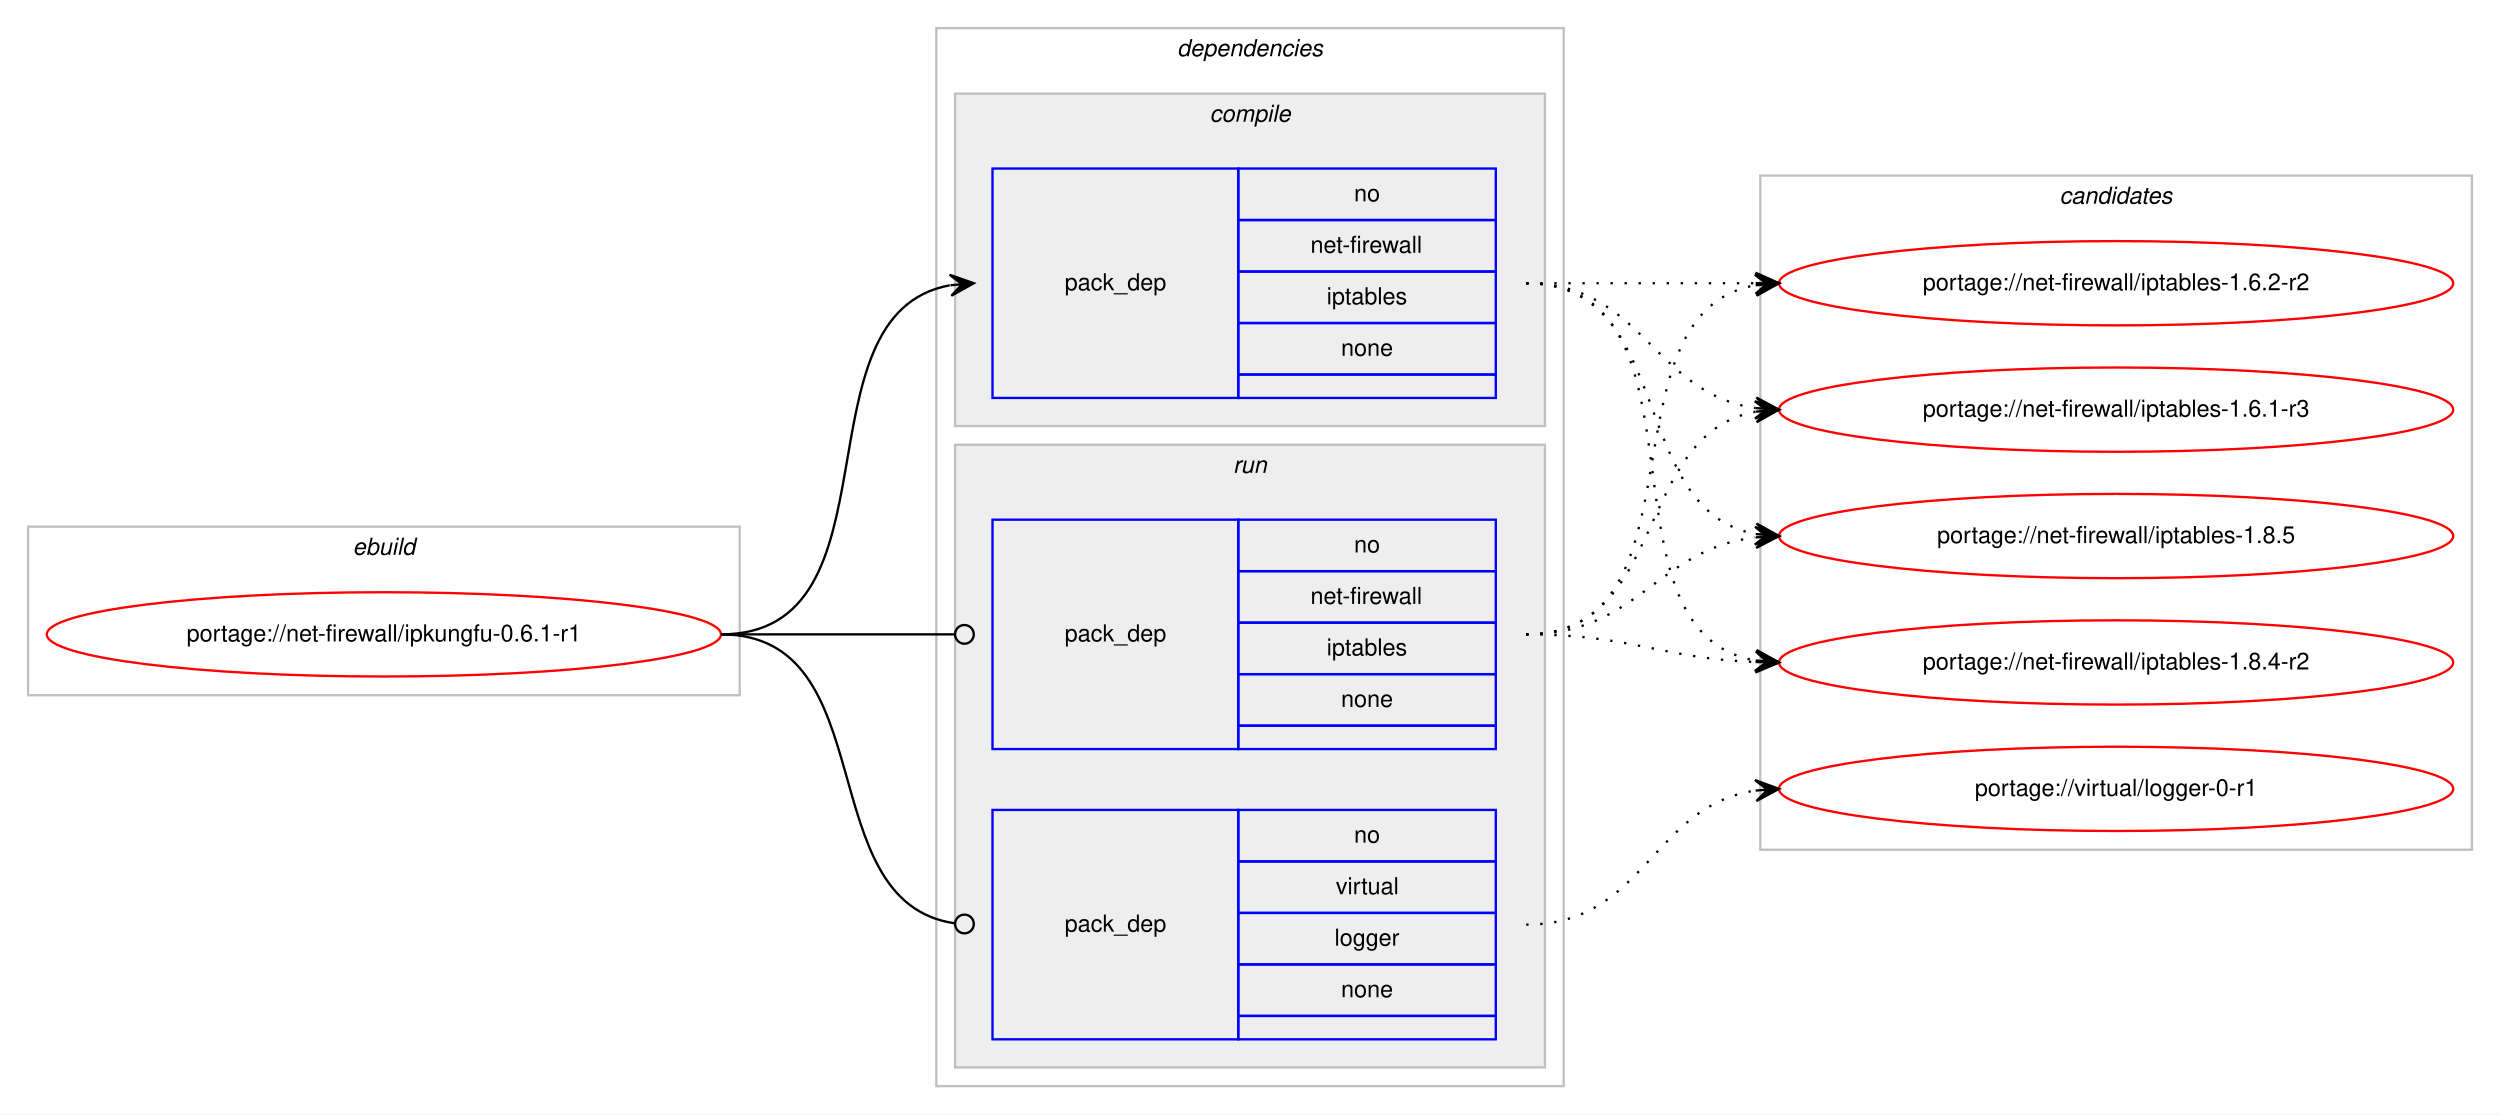
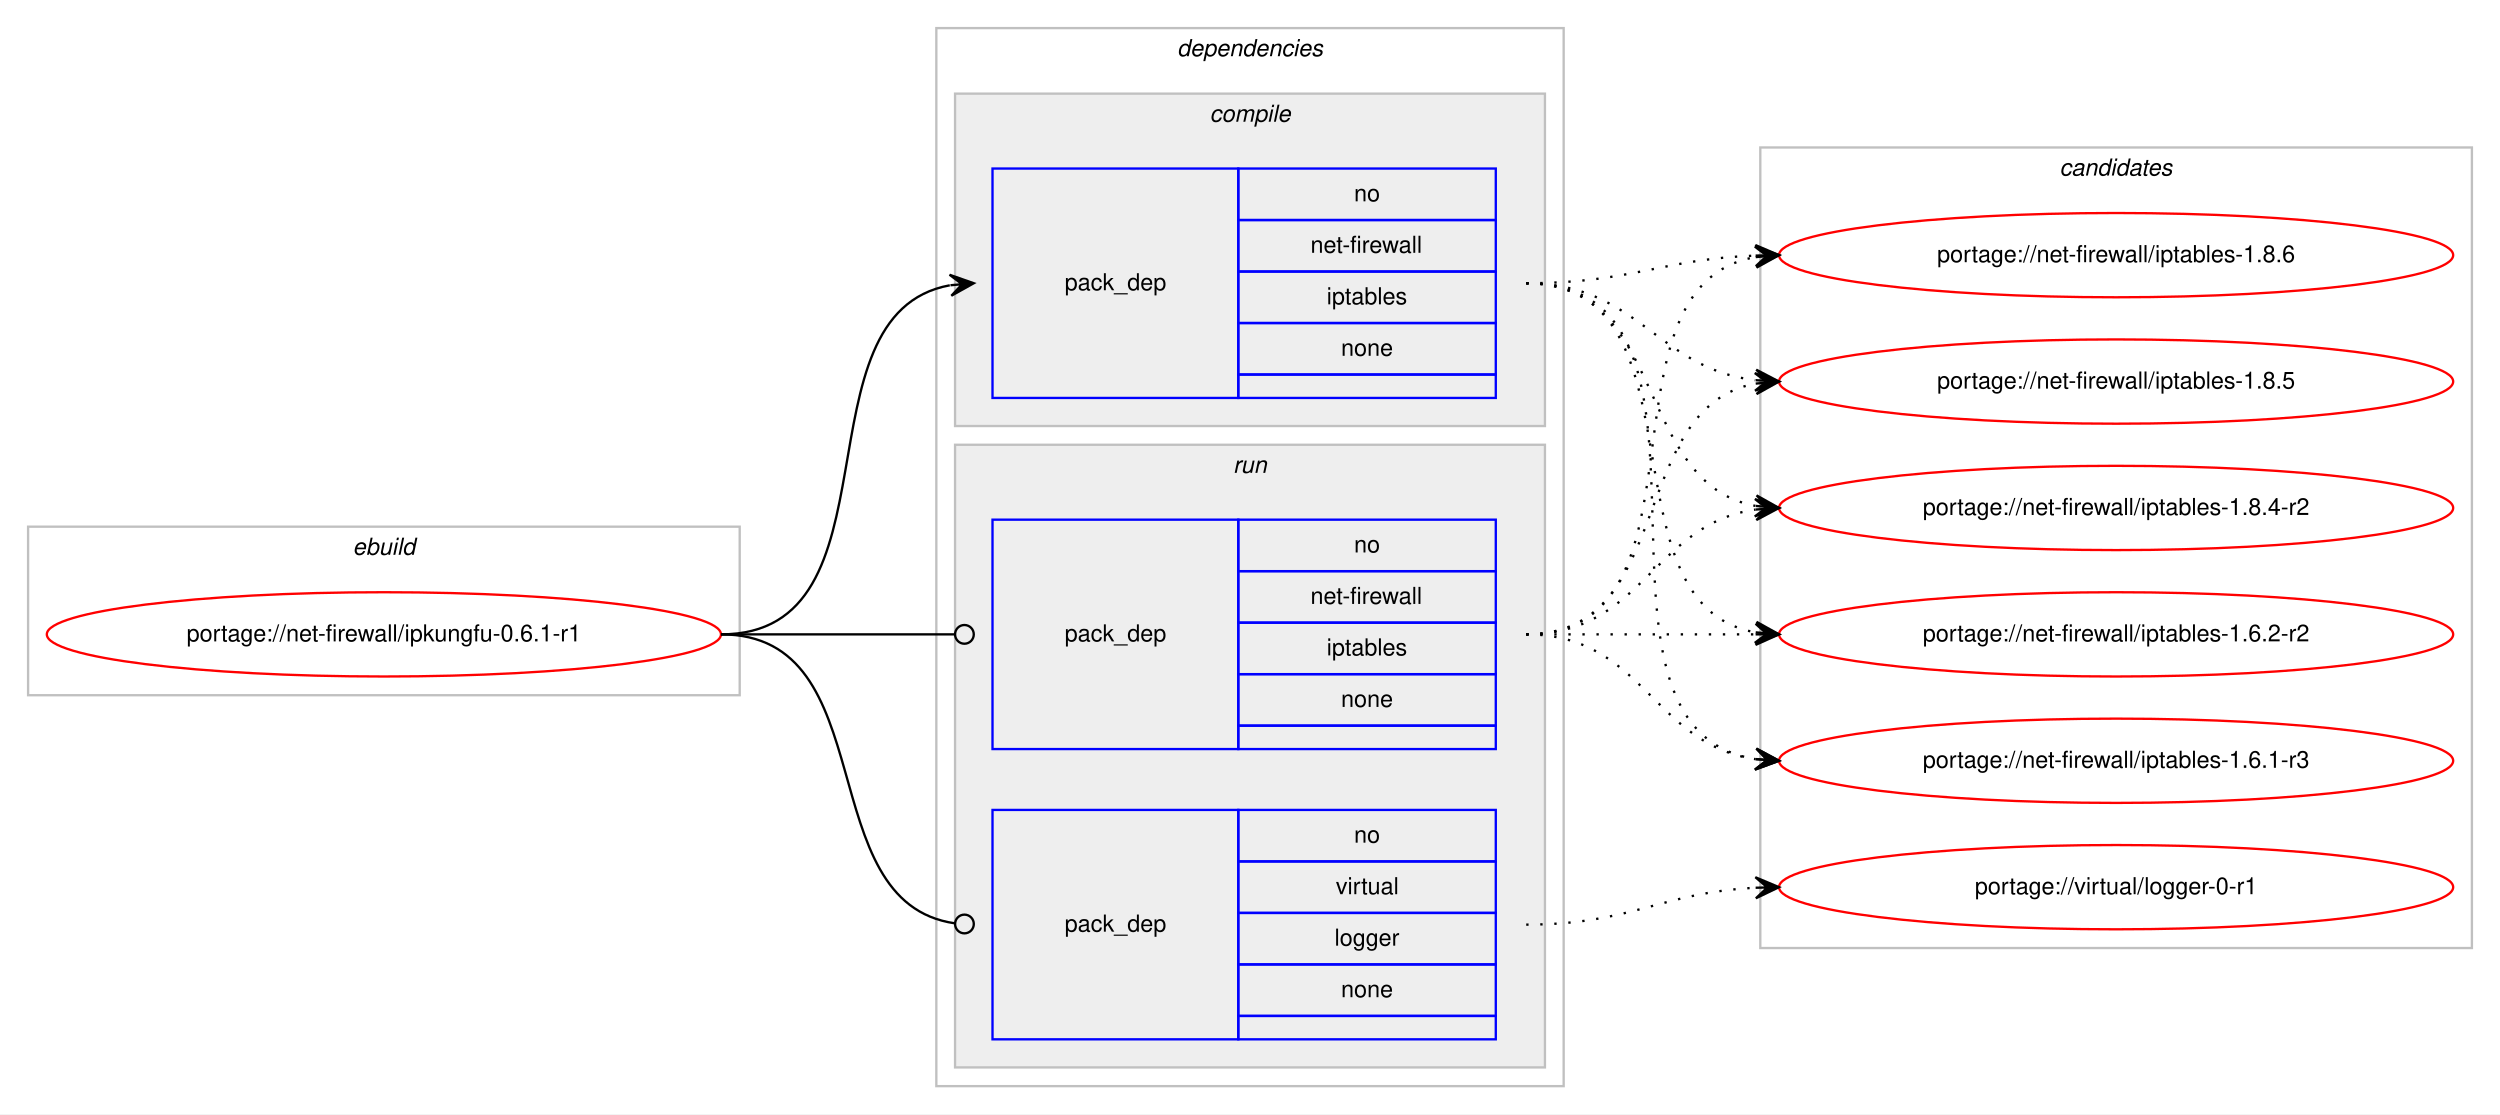
<svg xmlns="http://www.w3.org/2000/svg" xmlns:xlink="http://www.w3.org/1999/xlink" width="1068pt" height="476pt" viewBox="0.00 0.00 1068.00 476.00">
  <g id="graph0" class="graph" transform="scale(1 1) rotate(0) translate(4 472)">
    <polygon fill="#ffffff" stroke="transparent" points="-4,4 -4,-472 1064,-472 1064,4 -4,4" />
    <g id="clust1" class="cluster">
      <polygon fill="none" stroke="#c0c0c0" points="8,-175 8,-247 312,-247 312,-175 8,-175" />
      <text text-anchor="start" x="146.663" y="-235" font-family="Helvetica,sans-Serif" font-style="italic" font-size="10.00" fill="#000000">ebuild</text>
    </g>
    <g id="clust2" class="cluster">
      <polygon fill="none" stroke="#c0c0c0" points="396,-8 396,-460 664,-460 664,-8 396,-8" />
      <text text-anchor="start" x="498.875" y="-448" font-family="Helvetica,sans-Serif" font-style="italic" font-size="10.00" fill="#000000">dependencies</text>
    </g>
    <g id="clust3" class="cluster">
      <polygon fill="#eeeeee" stroke="#c0c0c0" points="404,-290 404,-432 656,-432 656,-290 404,-290" />
      <text text-anchor="start" x="512.778" y="-420" font-family="Helvetica,sans-Serif" font-style="italic" font-size="10.00" fill="#000000">compile</text>
    </g>
    <g id="clust6" class="cluster">
      <polygon fill="#eeeeee" stroke="#c0c0c0" points="404,-16 404,-282 656,-282 656,-16 404,-16" />
      <text text-anchor="start" x="522.777" y="-270" font-family="Helvetica,sans-Serif" font-style="italic" font-size="10.00" fill="#000000">run</text>
    </g>
    <g id="clust9" class="cluster">
-       <polygon fill="none" stroke="#c0c0c0" points="748,-109 748,-397 1052,-397 1052,-109 748,-109" />
-       <text text-anchor="start" x="875.824" y="-385" font-family="Helvetica,sans-Serif" font-style="italic" font-size="10.00" fill="#000000">candidates</text>
+       <polygon fill="none" stroke="#c0c0c0" points="748,-67 748,-409 1052,-409 1052,-67 748,-67" />
+       <text text-anchor="start" x="875.824" y="-397" font-family="Helvetica,sans-Serif" font-style="italic" font-size="10.00" fill="#000000">candidates</text>
    </g>
    <g id="node1" class="node">
      <g id="a_node1">
        <a xlink:href="../net-firewall/ipkungfu-0.6.1-r1.svg" xlink:title="portage://net-firewall/ipkungfu-0.6.1-r1">
          <ellipse fill="none" stroke="#ff0000" cx="160" cy="-201" rx="144" ry="18" />
          <text text-anchor="middle" x="160" y="-198" font-family="Helvetica,sans-Serif" font-size="10.00" fill="#000000">portage://net-firewall/ipkungfu-0.6.1-r1</text>
        </a>
      </g>
    </g>
    <g id="node2" class="node">
      <polygon fill="none" stroke="#0000ff" points="420,-302 420,-400 525,-400 525,-302 420,-302" />
      <text text-anchor="start" x="450.823" y="-348" font-family="Helvetica,sans-Serif" font-size="10.00" fill="#000000">pack_dep</text>
      <polygon fill="none" stroke="#0000ff" points="525,-378 525,-400 635,-400 635,-378 525,-378" />
      <text text-anchor="start" x="574.441" y="-386" font-family="Helvetica,sans-Serif" font-size="10.00" fill="#000000">no</text>
      <polygon fill="none" stroke="#0000ff" points="525,-356 525,-378 635,-378 635,-356 525,-356" />
      <text text-anchor="start" x="555.836" y="-364" font-family="Helvetica,sans-Serif" font-size="10.00" fill="#000000">net-firewall</text>
      <polygon fill="none" stroke="#0000ff" points="525,-334 525,-356 635,-356 635,-334 525,-334" />
      <text text-anchor="start" x="562.774" y="-342" font-family="Helvetica,sans-Serif" font-size="10.00" fill="#000000">iptables</text>
      <polygon fill="none" stroke="#0000ff" points="525,-312 525,-334 635,-334 635,-312 525,-312" />
      <text text-anchor="start" x="568.882" y="-320" font-family="Helvetica,sans-Serif" font-size="10.00" fill="#000000">none</text>
      <polygon fill="none" stroke="#0000ff" points="525,-302 525,-312 635,-312 635,-302 525,-302" />
    </g>
    <g id="edge1" class="edge">
      <path fill="none" stroke="#000000" d="M304,-201C382.459,-201 334.63,-337.826 401.742,-350.119" />
      <polygon fill="#000000" stroke="#000000" points="412,-351 401.652,-354.628 407.018,-350.572 402.037,-350.144 402.037,-350.144 402.037,-350.144 407.018,-350.572 402.422,-345.661 412,-351 412,-351" />
    </g>
    <g id="node3" class="node">
      <polygon fill="none" stroke="#0000ff" points="420,-152 420,-250 525,-250 525,-152 420,-152" />
      <text text-anchor="start" x="450.823" y="-198" font-family="Helvetica,sans-Serif" font-size="10.00" fill="#000000">pack_dep</text>
      <polygon fill="none" stroke="#0000ff" points="525,-228 525,-250 635,-250 635,-228 525,-228" />
      <text text-anchor="start" x="574.441" y="-236" font-family="Helvetica,sans-Serif" font-size="10.00" fill="#000000">no</text>
      <polygon fill="none" stroke="#0000ff" points="525,-206 525,-228 635,-228 635,-206 525,-206" />
      <text text-anchor="start" x="555.836" y="-214" font-family="Helvetica,sans-Serif" font-size="10.00" fill="#000000">net-firewall</text>
      <polygon fill="none" stroke="#0000ff" points="525,-184 525,-206 635,-206 635,-184 525,-184" />
      <text text-anchor="start" x="562.774" y="-192" font-family="Helvetica,sans-Serif" font-size="10.00" fill="#000000">iptables</text>
      <polygon fill="none" stroke="#0000ff" points="525,-162 525,-184 635,-184 635,-162 525,-162" />
      <text text-anchor="start" x="568.882" y="-170" font-family="Helvetica,sans-Serif" font-size="10.00" fill="#000000">none</text>
      <polygon fill="none" stroke="#0000ff" points="525,-152 525,-162 635,-162 635,-152 525,-152" />
    </g>
    <g id="edge2" class="edge">
      <path fill="none" stroke="#000000" d="M304,-201C349.188,-201 362.47,-201 403.919,-201" />
      <ellipse fill="none" stroke="#000000" cx="408" cy="-201" rx="4" ry="4" />
    </g>
    <g id="node4" class="node">
      <polygon fill="none" stroke="#0000ff" points="420,-28 420,-126 525,-126 525,-28 420,-28" />
      <text text-anchor="start" x="450.823" y="-74" font-family="Helvetica,sans-Serif" font-size="10.00" fill="#000000">pack_dep</text>
      <polygon fill="none" stroke="#0000ff" points="525,-104 525,-126 635,-126 635,-104 525,-104" />
      <text text-anchor="start" x="574.441" y="-112" font-family="Helvetica,sans-Serif" font-size="10.00" fill="#000000">no</text>
      <polygon fill="none" stroke="#0000ff" points="525,-82 525,-104 635,-104 635,-82 525,-82" />
      <text text-anchor="start" x="566.668" y="-90" font-family="Helvetica,sans-Serif" font-size="10.00" fill="#000000">virtual</text>
      <polygon fill="none" stroke="#0000ff" points="525,-60 525,-82 635,-82 635,-60 525,-60" />
      <text text-anchor="start" x="566.108" y="-68" font-family="Helvetica,sans-Serif" font-size="10.00" fill="#000000">logger</text>
      <polygon fill="none" stroke="#0000ff" points="525,-38 525,-60 635,-60 635,-38 525,-38" />
      <text text-anchor="start" x="568.882" y="-46" font-family="Helvetica,sans-Serif" font-size="10.00" fill="#000000">none</text>
      <polygon fill="none" stroke="#0000ff" points="525,-28 525,-38 635,-38 635,-28 525,-28" />
    </g>
    <g id="edge3" class="edge">
      <path fill="none" stroke="#000000" d="M304,-201C374.229,-201 341.728,-86.498 403.932,-77.553" />
      <ellipse fill="none" stroke="#000000" cx="408.009" cy="-77.273" rx="4" ry="4" />
    </g>
    <g id="node5" class="node">
      <g id="a_node5">
-         <a xlink:href="../net-firewall/iptables-1.8.5.svg" xlink:title="portage://net-firewall/iptables-1.8.5">
-           <ellipse fill="none" stroke="#ff0000" cx="900" cy="-243" rx="144" ry="18" />
-           <text text-anchor="middle" x="900" y="-240" font-family="Helvetica,sans-Serif" font-size="10.00" fill="#000000">portage://net-firewall/iptables-1.8.5</text>
+         <a xlink:href="../net-firewall/iptables-1.8.6.svg" xlink:title="portage://net-firewall/iptables-1.8.6">
+           <ellipse fill="none" stroke="#ff0000" cx="900" cy="-363" rx="144" ry="18" />
+           <text text-anchor="middle" x="900" y="-360" font-family="Helvetica,sans-Serif" font-size="10.00" fill="#000000">portage://net-firewall/iptables-1.8.6</text>
        </a>
      </g>
    </g>
    <g id="edge4" class="edge">
-       <path fill="none" stroke="#000000" stroke-dasharray="1,5" d="M648,-351C712.303,-351 690.78,-254.09 746.031,-243.869" />
-       <polygon fill="#000000" stroke="#000000" points="756,-243 746.429,-248.352 751.019,-243.434 746.038,-243.869 746.038,-243.869 746.038,-243.869 751.019,-243.434 745.647,-239.386 756,-243 756,-243" />
+       <path fill="none" stroke="#000000" stroke-dasharray="1,5" d="M648,-351C692.711,-351 705.808,-361.285 745.826,-362.812" />
+       <polygon fill="#000000" stroke="#000000" points="756,-363 745.918,-367.314 751.001,-362.907 746.002,-362.815 746.002,-362.815 746.002,-362.815 751.001,-362.907 746.085,-358.315 756,-363 756,-363" />
    </g>
    <g id="node6" class="node">
      <g id="a_node6">
-         <a xlink:href="../net-firewall/iptables-1.8.4-r2.svg" xlink:title="portage://net-firewall/iptables-1.8.4-r2">
-           <ellipse fill="none" stroke="#ff0000" cx="900" cy="-189" rx="144" ry="18" />
-           <text text-anchor="middle" x="900" y="-186" font-family="Helvetica,sans-Serif" font-size="10.00" fill="#000000">portage://net-firewall/iptables-1.8.4-r2</text>
+         <a xlink:href="../net-firewall/iptables-1.8.5.svg" xlink:title="portage://net-firewall/iptables-1.8.5">
+           <ellipse fill="none" stroke="#ff0000" cx="900" cy="-309" rx="144" ry="18" />
+           <text text-anchor="middle" x="900" y="-306" font-family="Helvetica,sans-Serif" font-size="10.00" fill="#000000">portage://net-firewall/iptables-1.8.5</text>
        </a>
      </g>
    </g>
    <g id="edge5" class="edge">
-       <path fill="none" stroke="#000000" stroke-dasharray="1,5" d="M648,-351C730.815,-351 674.779,-202.623 745.661,-189.872" />
-       <polygon fill="#000000" stroke="#000000" points="756,-189 746.413,-194.324 751.018,-189.42 746.035,-189.84 746.035,-189.84 746.035,-189.84 751.018,-189.42 745.657,-185.356 756,-189 756,-189" />
+       <path fill="none" stroke="#000000" stroke-dasharray="1,5" d="M648,-351C695.881,-351 703.566,-314.699 745.794,-309.594" />
+       <polygon fill="#000000" stroke="#000000" points="756,-309 746.278,-314.073 751.008,-309.29 746.017,-309.581 746.017,-309.581 746.017,-309.581 751.008,-309.29 745.755,-305.088 756,-309 756,-309" />
    </g>
    <g id="node7" class="node">
      <g id="a_node7">
-         <a xlink:href="../net-firewall/iptables-1.6.2-r2.svg" xlink:title="portage://net-firewall/iptables-1.6.2-r2">
-           <ellipse fill="none" stroke="#ff0000" cx="900" cy="-351" rx="144" ry="18" />
-           <text text-anchor="middle" x="900" y="-348" font-family="Helvetica,sans-Serif" font-size="10.00" fill="#000000">portage://net-firewall/iptables-1.6.2-r2</text>
+         <a xlink:href="../net-firewall/iptables-1.8.4-r2.svg" xlink:title="portage://net-firewall/iptables-1.8.4-r2">
+           <ellipse fill="none" stroke="#ff0000" cx="900" cy="-255" rx="144" ry="18" />
+           <text text-anchor="middle" x="900" y="-252" font-family="Helvetica,sans-Serif" font-size="10.00" fill="#000000">portage://net-firewall/iptables-1.8.4-r2</text>
        </a>
      </g>
    </g>
    <g id="edge6" class="edge">
-       <path fill="none" stroke="#000000" stroke-dasharray="1,5" d="M648,-351C692.438,-351 706.02,-351 745.878,-351" />
-       <polygon fill="#000000" stroke="#000000" points="756,-351 746,-355.5 751,-351 746,-351 746,-351 746,-351 751,-351 746,-346.5 756,-351 756,-351" />
+       <path fill="none" stroke="#000000" stroke-dasharray="1,5" d="M648,-351C708.584,-351 693.822,-265.567 745.871,-255.889" />
+       <polygon fill="#000000" stroke="#000000" points="756,-255 746.432,-260.357 751.019,-255.437 746.038,-255.875 746.038,-255.875 746.038,-255.875 751.019,-255.437 745.645,-251.392 756,-255 756,-255" />
    </g>
    <g id="node8" class="node">
      <g id="a_node8">
-         <a xlink:href="../net-firewall/iptables-1.6.1-r3.svg" xlink:title="portage://net-firewall/iptables-1.6.1-r3">
-           <ellipse fill="none" stroke="#ff0000" cx="900" cy="-297" rx="144" ry="18" />
-           <text text-anchor="middle" x="900" y="-294" font-family="Helvetica,sans-Serif" font-size="10.00" fill="#000000">portage://net-firewall/iptables-1.6.1-r3</text>
+         <a xlink:href="../net-firewall/iptables-1.6.2-r2.svg" xlink:title="portage://net-firewall/iptables-1.6.2-r2">
+           <ellipse fill="none" stroke="#ff0000" cx="900" cy="-201" rx="144" ry="18" />
+           <text text-anchor="middle" x="900" y="-198" font-family="Helvetica,sans-Serif" font-size="10.00" fill="#000000">portage://net-firewall/iptables-1.6.2-r2</text>
        </a>
      </g>
    </g>
    <g id="edge7" class="edge">
-       <path fill="none" stroke="#000000" stroke-dasharray="1,5" d="M648,-351C698.102,-351 702.012,-303.934 745.979,-297.683" />
-       <polygon fill="#000000" stroke="#000000" points="756,-297 746.329,-302.169 751.012,-297.34 746.023,-297.68 746.023,-297.68 746.023,-297.68 751.012,-297.34 745.717,-293.19 756,-297 756,-297" />
-     </g>
-     <g id="edge8" class="edge">
-       <path fill="none" stroke="#000000" stroke-dasharray="1,5" d="M648,-201C695.881,-201 703.566,-237.301 745.794,-242.406" />
-       <polygon fill="#000000" stroke="#000000" points="756,-243 745.755,-246.912 751.008,-242.71 746.017,-242.419 746.017,-242.419 746.017,-242.419 751.008,-242.71 746.278,-237.927 756,-243 756,-243" />
-     </g>
-     <g id="edge9" class="edge">
-       <path fill="none" stroke="#000000" stroke-dasharray="1,5" d="M648,-201C692.711,-201 705.808,-190.715 745.826,-189.189" />
-       <polygon fill="#000000" stroke="#000000" points="756,-189 746.085,-193.685 751.001,-189.093 746.002,-189.185 746.002,-189.185 746.002,-189.185 751.001,-189.093 745.918,-184.686 756,-189 756,-189" />
-     </g>
-     <g id="edge10" class="edge">
-       <path fill="none" stroke="#000000" stroke-dasharray="1,5" d="M648,-201C726.459,-201 678.63,-337.826 745.742,-350.119" />
-       <polygon fill="#000000" stroke="#000000" points="756,-351 745.652,-354.628 751.018,-350.572 746.037,-350.144 746.037,-350.144 746.037,-350.144 751.018,-350.572 746.422,-345.661 756,-351 756,-351" />
-     </g>
-     <g id="edge11" class="edge">
-       <path fill="none" stroke="#000000" stroke-dasharray="1,5" d="M648,-201C708.584,-201 693.822,-286.433 745.871,-296.111" />
-       <polygon fill="#000000" stroke="#000000" points="756,-297 745.645,-300.608 751.019,-296.563 746.038,-296.125 746.038,-296.125 746.038,-296.125 751.019,-296.563 746.432,-291.643 756,-297 756,-297" />
+       <path fill="none" stroke="#000000" stroke-dasharray="1,5" d="M648,-351C726.459,-351 678.63,-214.174 745.742,-201.881" />
+       <polygon fill="#000000" stroke="#000000" points="756,-201 746.422,-206.339 751.018,-201.428 746.037,-201.856 746.037,-201.856 746.037,-201.856 751.018,-201.428 745.652,-197.372 756,-201 756,-201" />
    </g>
    <g id="node9" class="node">
      <g id="a_node9">
-         <a xlink:href="../virtual/logger-0-r1.svg" xlink:title="portage://virtual/logger-0-r1">
-           <ellipse fill="none" stroke="#ff0000" cx="900" cy="-135" rx="144" ry="18" />
-           <text text-anchor="middle" x="900" y="-132" font-family="Helvetica,sans-Serif" font-size="10.00" fill="#000000">portage://virtual/logger-0-r1</text>
+         <a xlink:href="../net-firewall/iptables-1.6.1-r3.svg" xlink:title="portage://net-firewall/iptables-1.6.1-r3">
+           <ellipse fill="none" stroke="#ff0000" cx="900" cy="-147" rx="144" ry="18" />
+           <text text-anchor="middle" x="900" y="-144" font-family="Helvetica,sans-Serif" font-size="10.00" fill="#000000">portage://net-firewall/iptables-1.6.1-r3</text>
        </a>
      </g>
    </g>
+     <g id="edge8" class="edge">
+       <path fill="none" stroke="#000000" stroke-dasharray="1,5" d="M648,-351C746.982,-351 659.997,-161.092 745.903,-147.739" />
+       <polygon fill="#000000" stroke="#000000" points="756,-147 746.355,-152.218 751.013,-147.365 746.027,-147.73 746.027,-147.73 746.027,-147.73 751.013,-147.365 745.698,-143.242 756,-147 756,-147" />
+     </g>
+     <g id="edge9" class="edge">
+       <path fill="none" stroke="#000000" stroke-dasharray="1,5" d="M648,-201C730.815,-201 674.779,-349.377 745.661,-362.128" />
+       <polygon fill="#000000" stroke="#000000" points="756,-363 745.657,-366.644 751.018,-362.58 746.035,-362.16 746.035,-362.16 746.035,-362.16 751.018,-362.58 746.413,-357.676 756,-363 756,-363" />
+     </g>
+     <g id="edge10" class="edge">
+       <path fill="none" stroke="#000000" stroke-dasharray="1,5" d="M648,-201C712.303,-201 690.78,-297.91 746.031,-308.131" />
+       <polygon fill="#000000" stroke="#000000" points="756,-309 745.647,-312.614 751.019,-308.566 746.038,-308.131 746.038,-308.131 746.038,-308.131 751.019,-308.566 746.429,-303.648 756,-309 756,-309" />
+     </g>
+     <g id="edge11" class="edge">
+       <path fill="none" stroke="#000000" stroke-dasharray="1,5" d="M648,-201C698.102,-201 702.012,-248.066 745.979,-254.317" />
+       <polygon fill="#000000" stroke="#000000" points="756,-255 745.717,-258.81 751.012,-254.66 746.023,-254.32 746.023,-254.32 746.023,-254.32 751.012,-254.66 746.329,-249.831 756,-255 756,-255" />
+     </g>
    <g id="edge12" class="edge">
-       <path fill="none" stroke="#000000" stroke-dasharray="1,5" d="M648,-77C698.866,-77 701.4,-127.553 745.847,-134.267" />
-       <polygon fill="#000000" stroke="#000000" points="756,-135 745.702,-138.768 751.013,-134.64 746.026,-134.28 746.026,-134.28 746.026,-134.28 751.013,-134.64 746.35,-129.791 756,-135 756,-135" />
+       <path fill="none" stroke="#000000" stroke-dasharray="1,5" d="M648,-201C692.438,-201 706.02,-201 745.878,-201" />
+       <polygon fill="#000000" stroke="#000000" points="756,-201 746,-205.5 751,-201 746,-201 746,-201 746,-201 751,-201 746,-196.5 756,-201 756,-201" />
+     </g>
+     <g id="edge13" class="edge">
+       <path fill="none" stroke="#000000" stroke-dasharray="1,5" d="M648,-201C698.102,-201 702.012,-153.934 745.979,-147.683" />
+       <polygon fill="#000000" stroke="#000000" points="756,-147 746.329,-152.169 751.012,-147.34 746.023,-147.68 746.023,-147.68 746.023,-147.68 751.012,-147.34 745.717,-143.19 756,-147 756,-147" />
+     </g>
+     <g id="node10" class="node">
+       <g id="a_node10">
+         <a xlink:href="../virtual/logger-0-r1.svg" xlink:title="portage://virtual/logger-0-r1">
+           <ellipse fill="none" stroke="#ff0000" cx="900" cy="-93" rx="144" ry="18" />
+           <text text-anchor="middle" x="900" y="-90" font-family="Helvetica,sans-Serif" font-size="10.00" fill="#000000">portage://virtual/logger-0-r1</text>
+         </a>
+       </g>
+     </g>
+     <g id="edge14" class="edge">
+       <path fill="none" stroke="#000000" stroke-dasharray="1,5" d="M648,-77C692.923,-77 705.643,-90.713 745.786,-92.749" />
+       <polygon fill="#000000" stroke="#000000" points="756,-93 745.892,-97.253 751.001,-92.877 746.003,-92.754 746.003,-92.754 746.003,-92.754 751.001,-92.877 746.114,-88.255 756,-93 756,-93" />
    </g>
  </g>
</svg>
